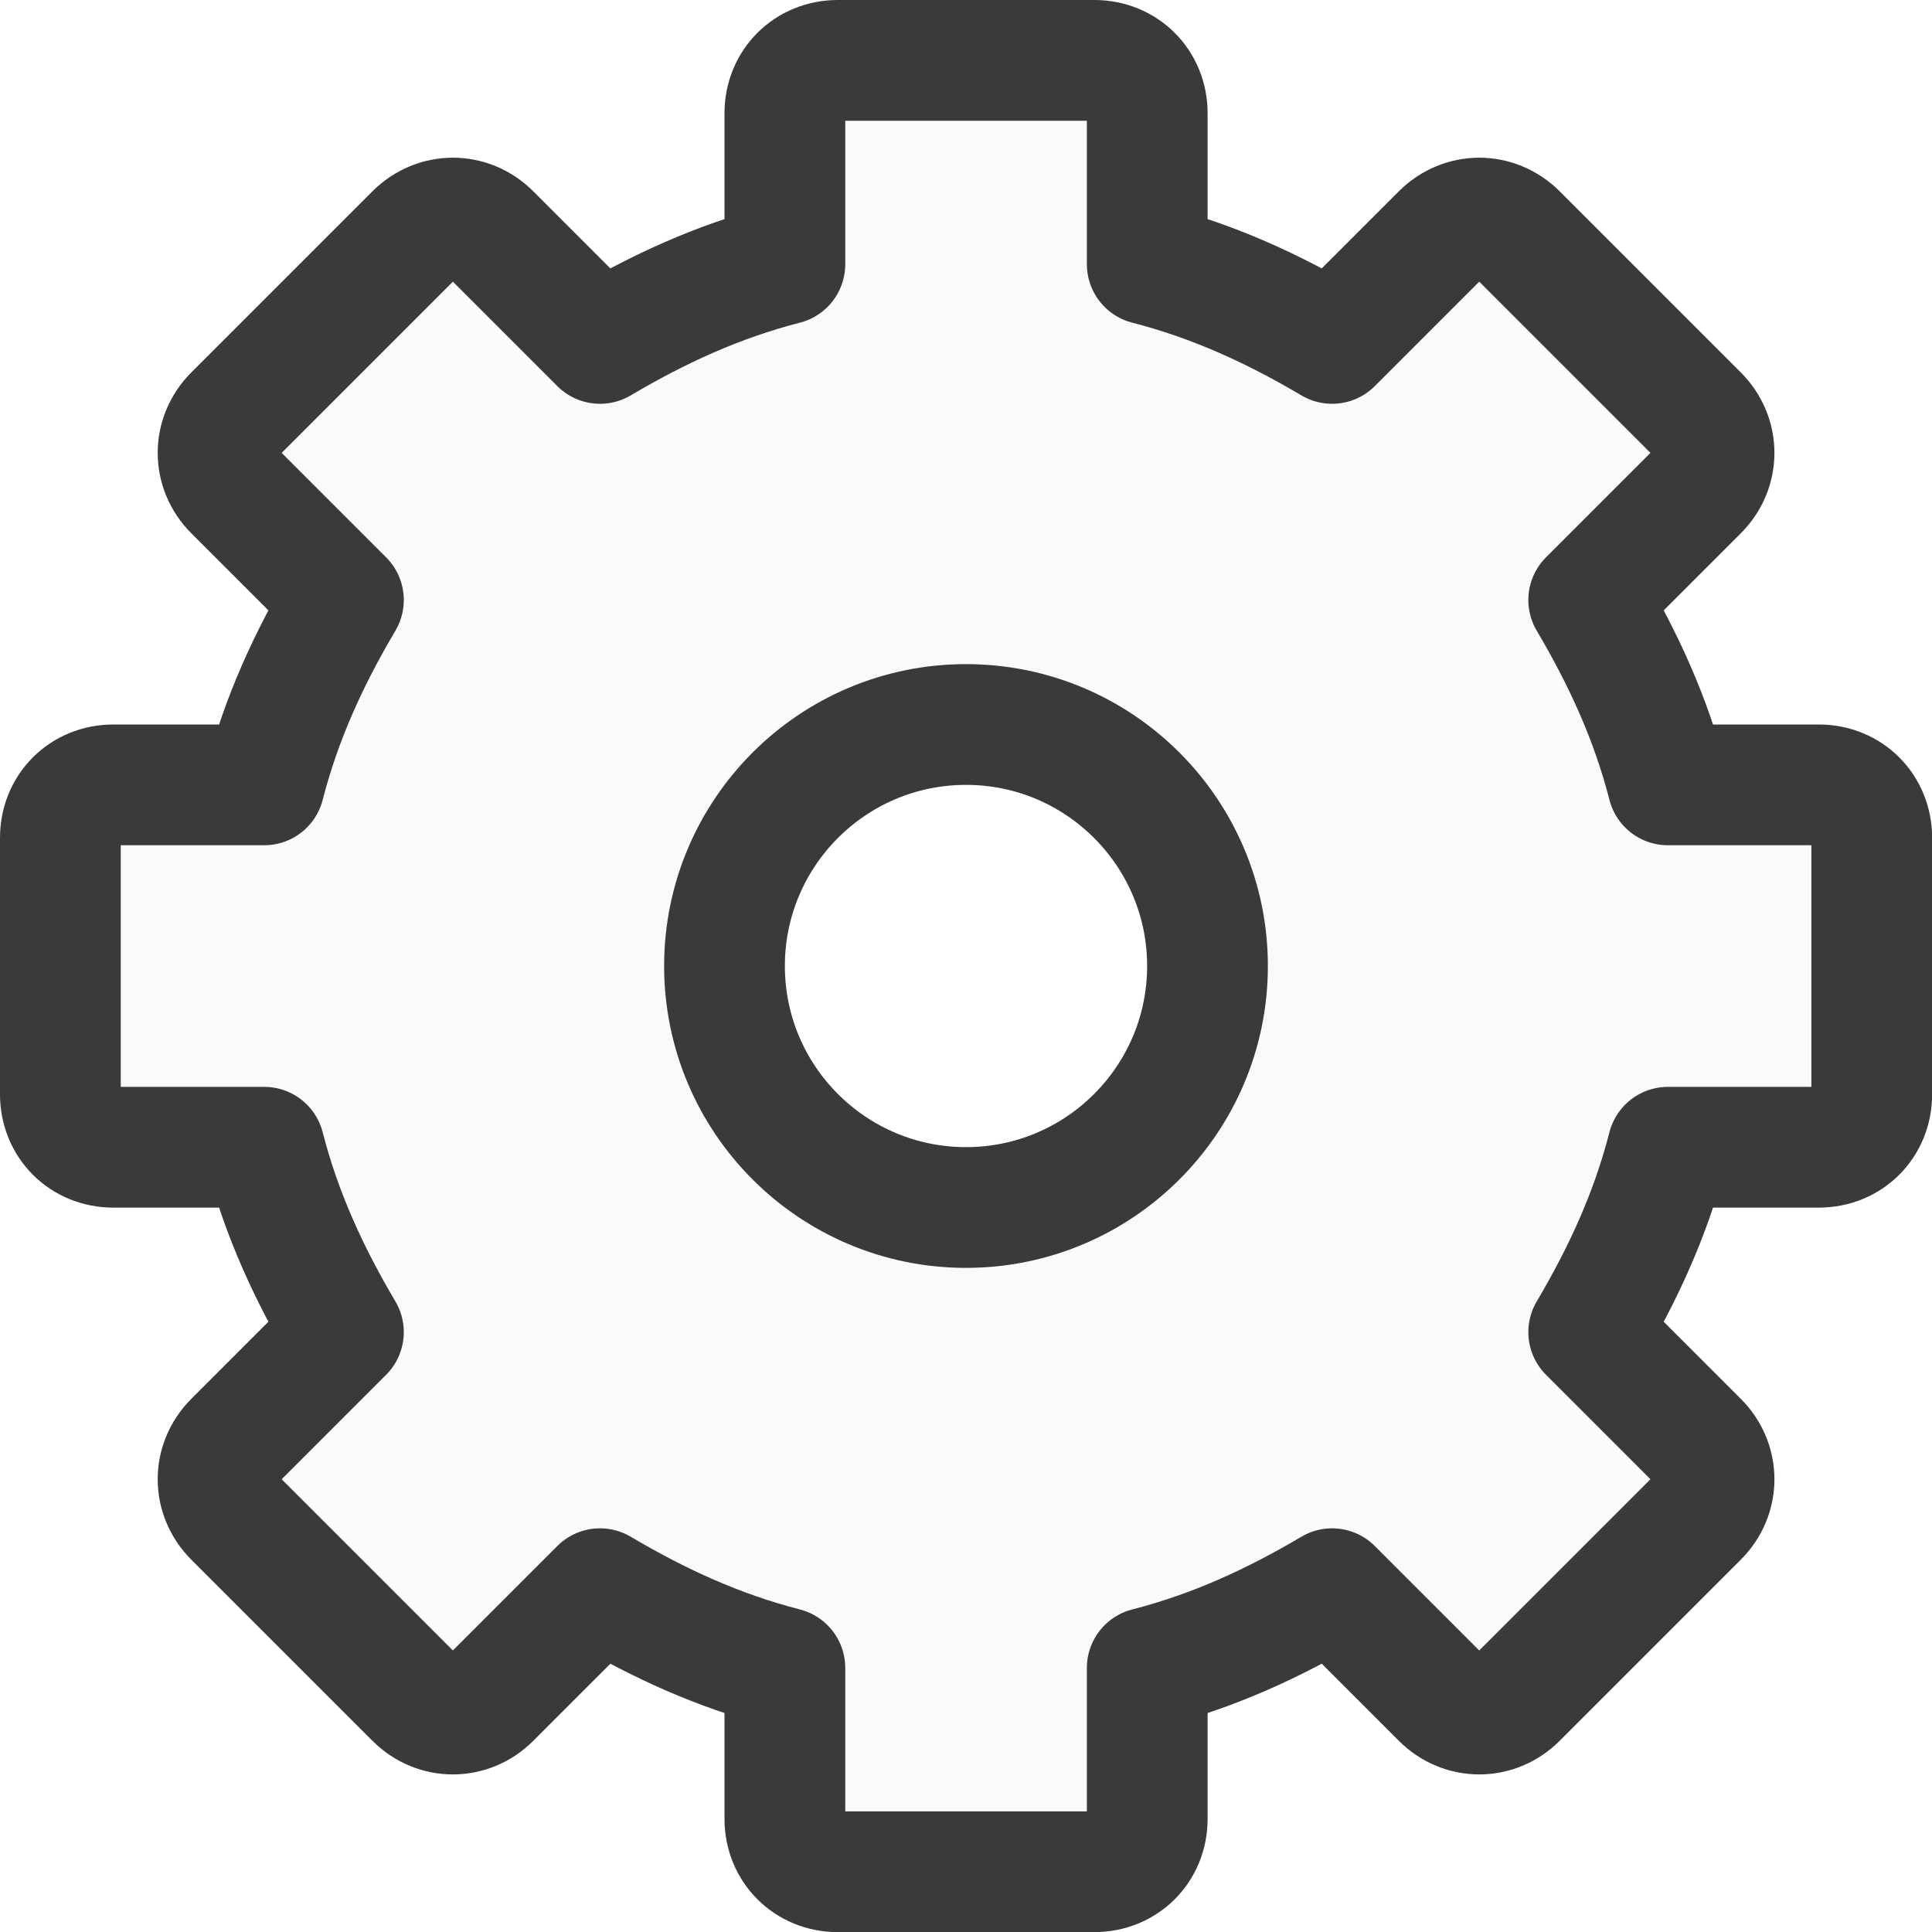
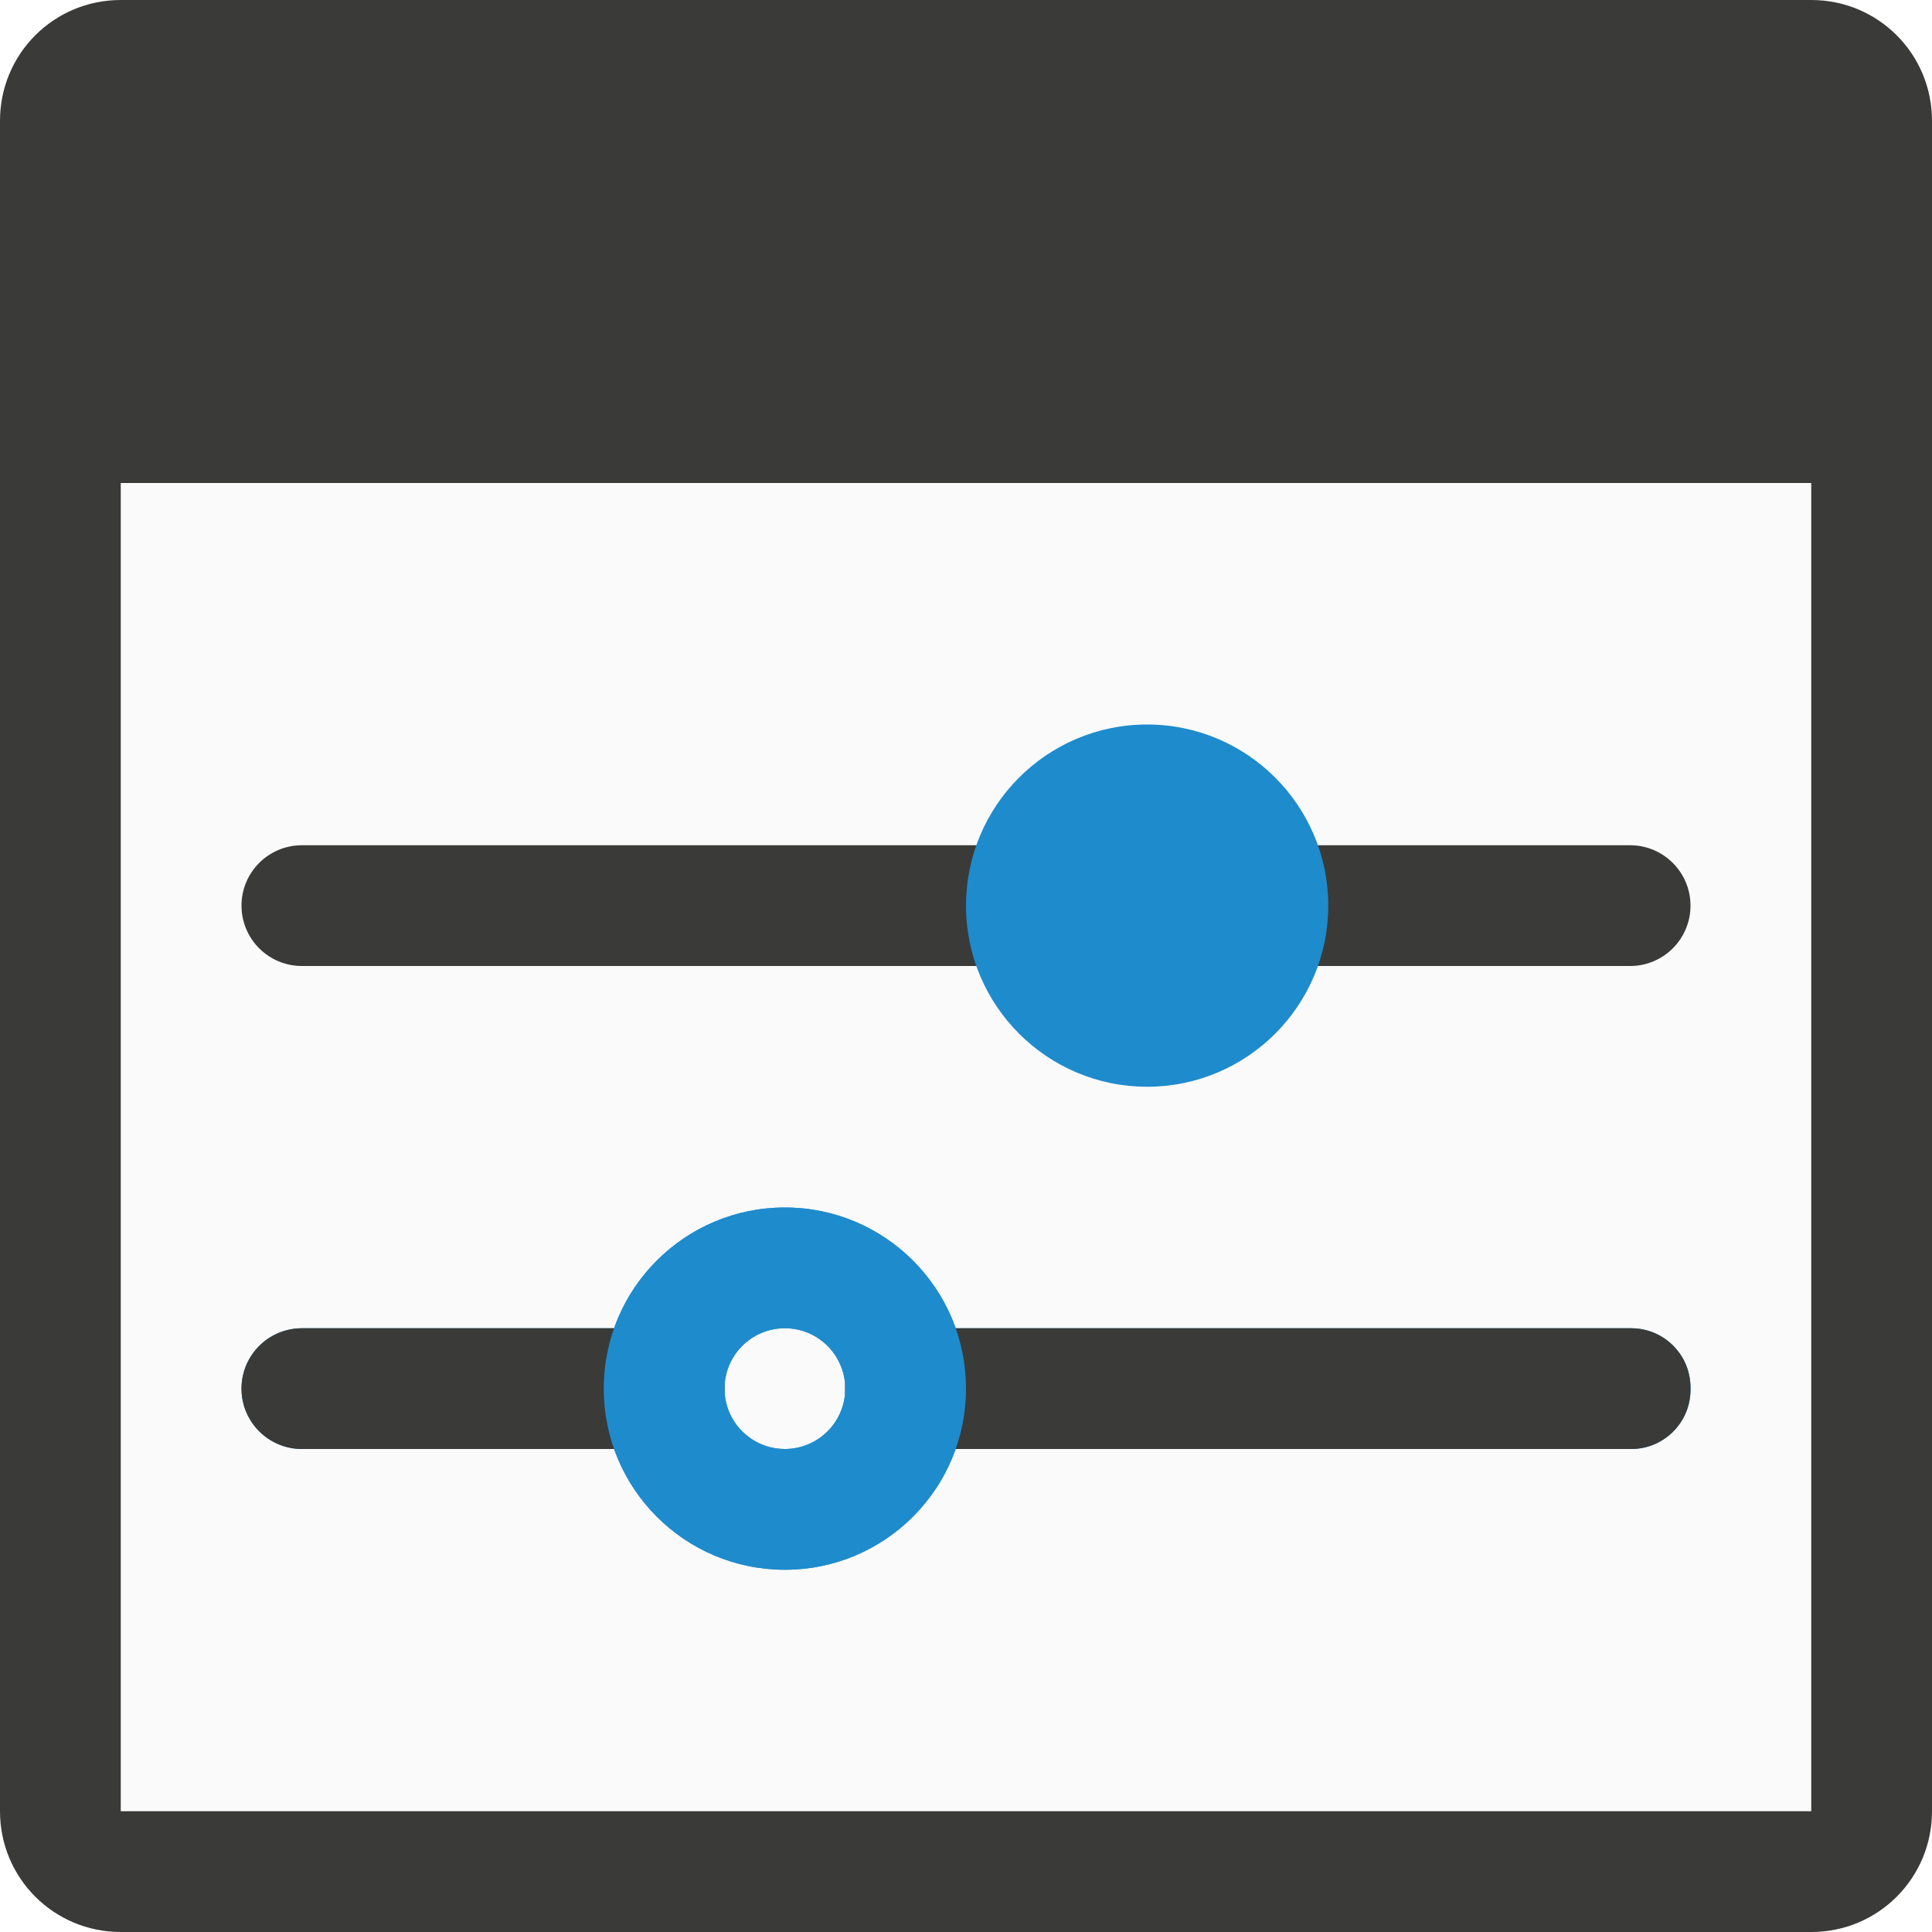
- <svg xmlns="http://www.w3.org/2000/svg" viewBox="0 0 16 16">/&gt;<path d="m6.938.5c-.248 0-.438.189-.438.438v1.25c-.554.142-1.051.372-1.531.656l-.906-.906c-.176-.176-.449-.176-.625 0l-1.5 1.5c-.176.176-.176.449 0 .625l.906.906c-.284.48-.514.977-.656 1.531h-1.25c-.248 0-.438.189-.438.438v2.125c0.0.248.189.438.438.438h1.25c.142.554.372 1.051.656 1.531l-.906.906c-.176.176-.176.449 0 .625l1.5 1.5c.176.176.449.176.625 0l.906-.906c.48.284.977.514 1.531.656v1.25c0.0.248.189.438.438.438h2.125c.248 0 .438-.189.438-.438v-1.25c.554-.142 1.051-.372 1.531-.656l.906.906c.176.176.449.176.625 0l1.5-1.5c.176-.176.176-.449 0-.625l-.906-.906c.284-.48.514-.977.656-1.531h1.25c.248 0 .438-.189.438-.438v-2.125c0-.248-.189-.438-.438-.438h-1.25c-.142-.554-.372-1.051-.656-1.531l.906-.906c.176-.176.176-.449 0-.625l-1.5-1.5c-.176-.176-.449-.176-.625 0l-.906.906c-.48-.284-.977-.514-1.531-.656v-1.25c-0-.248-.189-.438-.438-.438zm1.062 5.5c1.104 0 2 .896 2 2s-.896 2-2 2-2-.896-2-2 .896-2 2-2z" display="block" fill="#fafafa" stroke="#3a3a38" stroke-linejoin="round" />
+ <svg xmlns="http://www.w3.org/2000/svg" viewBox="0 0 16 16">/&amp;gt;<path d="m1 4h14v11h-14z" fill="#fafafa" />
+   <path d="m1 0c-.554 0-1 .446-1 1v14c0 .554.446 1 1 1h14c.554 0 1-.446 1-1v-14c0-.554-.446-1-1-1zm0 4h14v11h-14z" fill="#3a3a38" />
+   <rect fill="#3a3a38" height="1" ry=".5" width="12" x="2" y="7" />
+   <g fill="#1e8bcd">
+     <rect height="1" ry=".5" width="4" x="2" y="11" />
+     <path d="m6.5 10a1.5 1.5 0 0 0 -1.5 1.5 1.5 1.5 0 0 0 1.5 1.5 1.5 1.5 0 0 0 1.5-1.5 1.5 1.5 0 0 0 -1.5-1.5zm0 1a.5.5 0 0 1 .5.5.5.5 0 0 1 -.5.5.5.5 0 0 1 -.5-.5.5.5 0 0 1 .5-.5z" />
+     <path d="m9.5 6c-.828 0-1.5.672-1.5 1.5s.672 1.5 1.5 1.5 1.5-.672 1.5-1.5-.672-1.5-1.5-1.5z" />
+     <rect height="1" ry=".491" width="7" x="7" y="11" />
+   </g>
+   <g fill="#3a3a38" transform="translate(-4 -4)">
+     <rect height="1" ry=".5" width="4" x="6" y="15" />
+     <rect height="1" ry=".491" width="7" x="11" y="15" />
+     <path d="m10.5 14a1.5 1.5 0 0 0 -1.5 1.5 1.5 1.5 0 0 0 1.5 1.5 1.5 1.5 0 0 0 1.5-1.5 1.5 1.5 0 0 0 -1.5-1.5zm0 1a.5.5 0 0 1 .5.5.5.5 0 0 1 -.5.5.5.5 0 0 1 -.5-.5.5.5 0 0 1 .5-.5z" fill="#1e8bcd" />
+   </g>
</svg>
